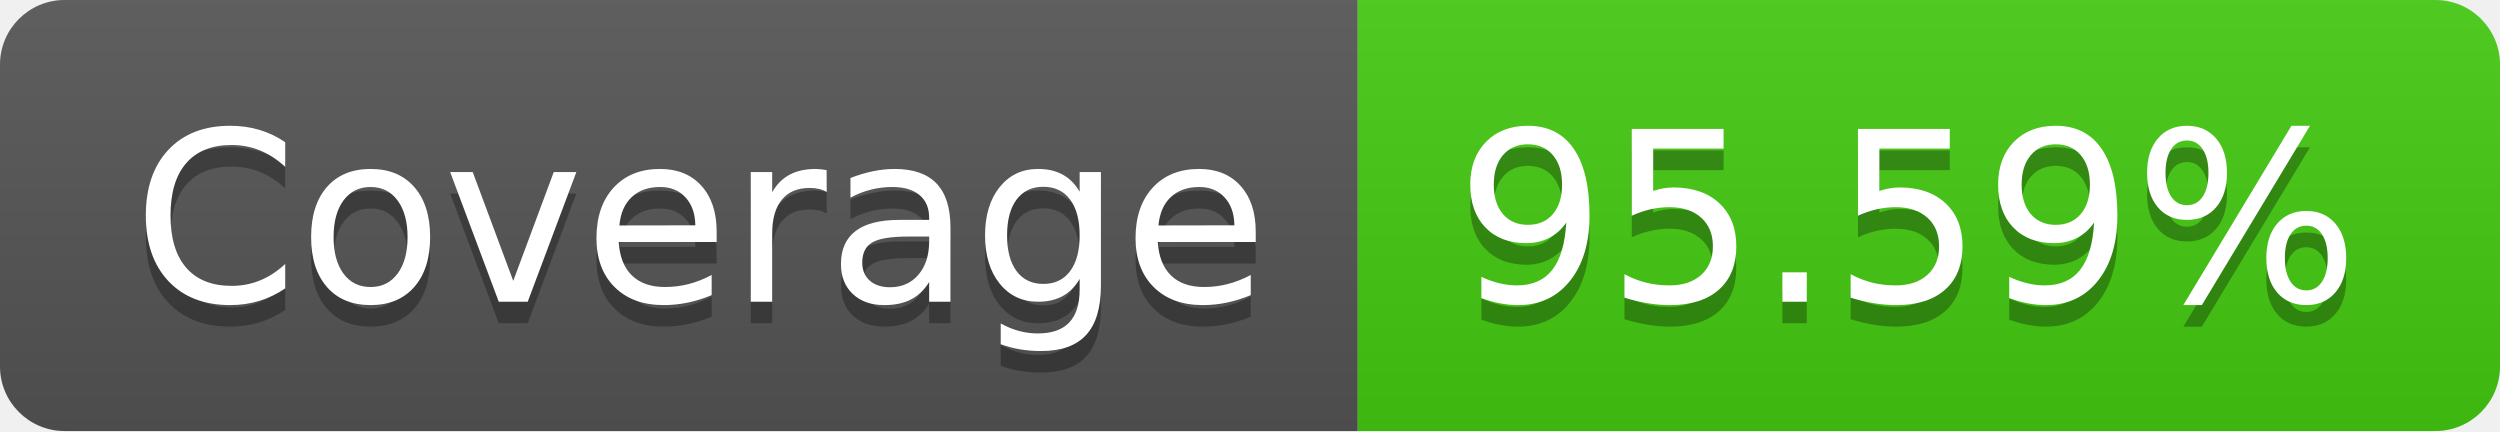
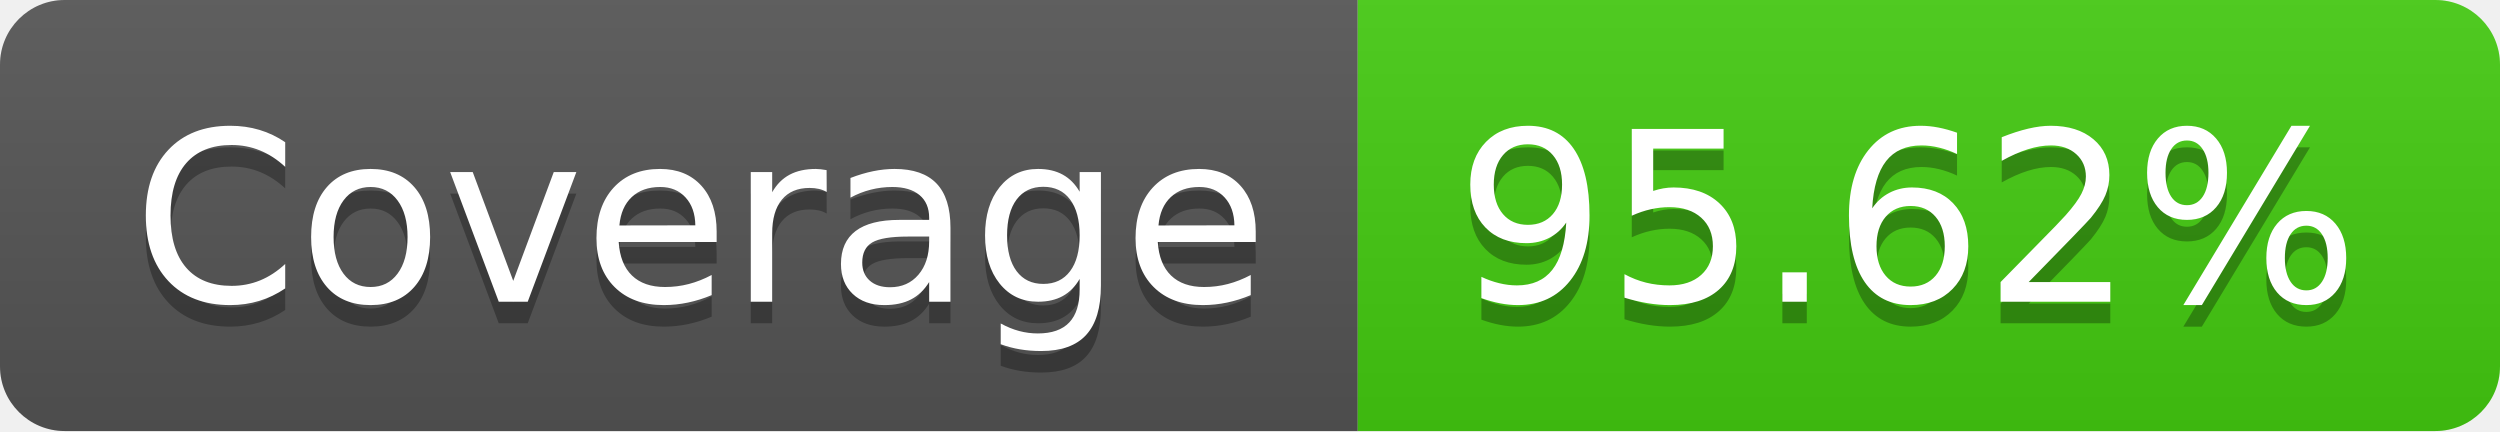
- <svg xmlns="http://www.w3.org/2000/svg" width="116" height="20" role="img" aria-label="Coverage: 95.59%">
+ <svg xmlns="http://www.w3.org/2000/svg" width="116" height="20" role="img" aria-label="Coverage: 95.62%">
  <linearGradient id="s" x2="0" y2="100%">
    <stop offset="0" stop-color="#bbb" stop-opacity=".1" />
    <stop offset="1" stop-opacity=".1" />
  </linearGradient>
  <clipPath id="r">
    <rect width="116" height="20" rx="3" fill="#fff" />
  </clipPath>
  <g clip-path="url(#r)">
    <rect width="63" height="20" fill="#555" />
    <rect x="63" width="53" height="20" fill="#4c1" />
    <rect width="116" height="20" fill="url(#s)" />
  </g>
  <g fill="#fff" text-anchor="middle" font-family="Verdana,Geneva,DejaVu Sans,sans-serif" text-rendering="geometricPrecision" font-size="110">
    <text aria-hidden="true" x="325" y="150" fill="#010101" fill-opacity=".3" transform="scale(.1)" textLength="530">Coverage</text>
    <text x="325" y="140" transform="scale(.1)" fill="#fff" textLength="530">Coverage</text>
-     <text aria-hidden="true" x="885" y="150" fill="#010101" fill-opacity=".3" transform="scale(.1)" textLength="430">95.59%</text>
-     <text x="885" y="140" transform="scale(.1)" fill="#fff" textLength="430">95.59%</text>
+     <text aria-hidden="true" x="885" y="150" fill="#010101" fill-opacity=".3" transform="scale(.1)" textLength="430">95.62%</text>
+     <text x="885" y="140" transform="scale(.1)" fill="#fff" textLength="430">95.62%</text>
  </g>
</svg>
